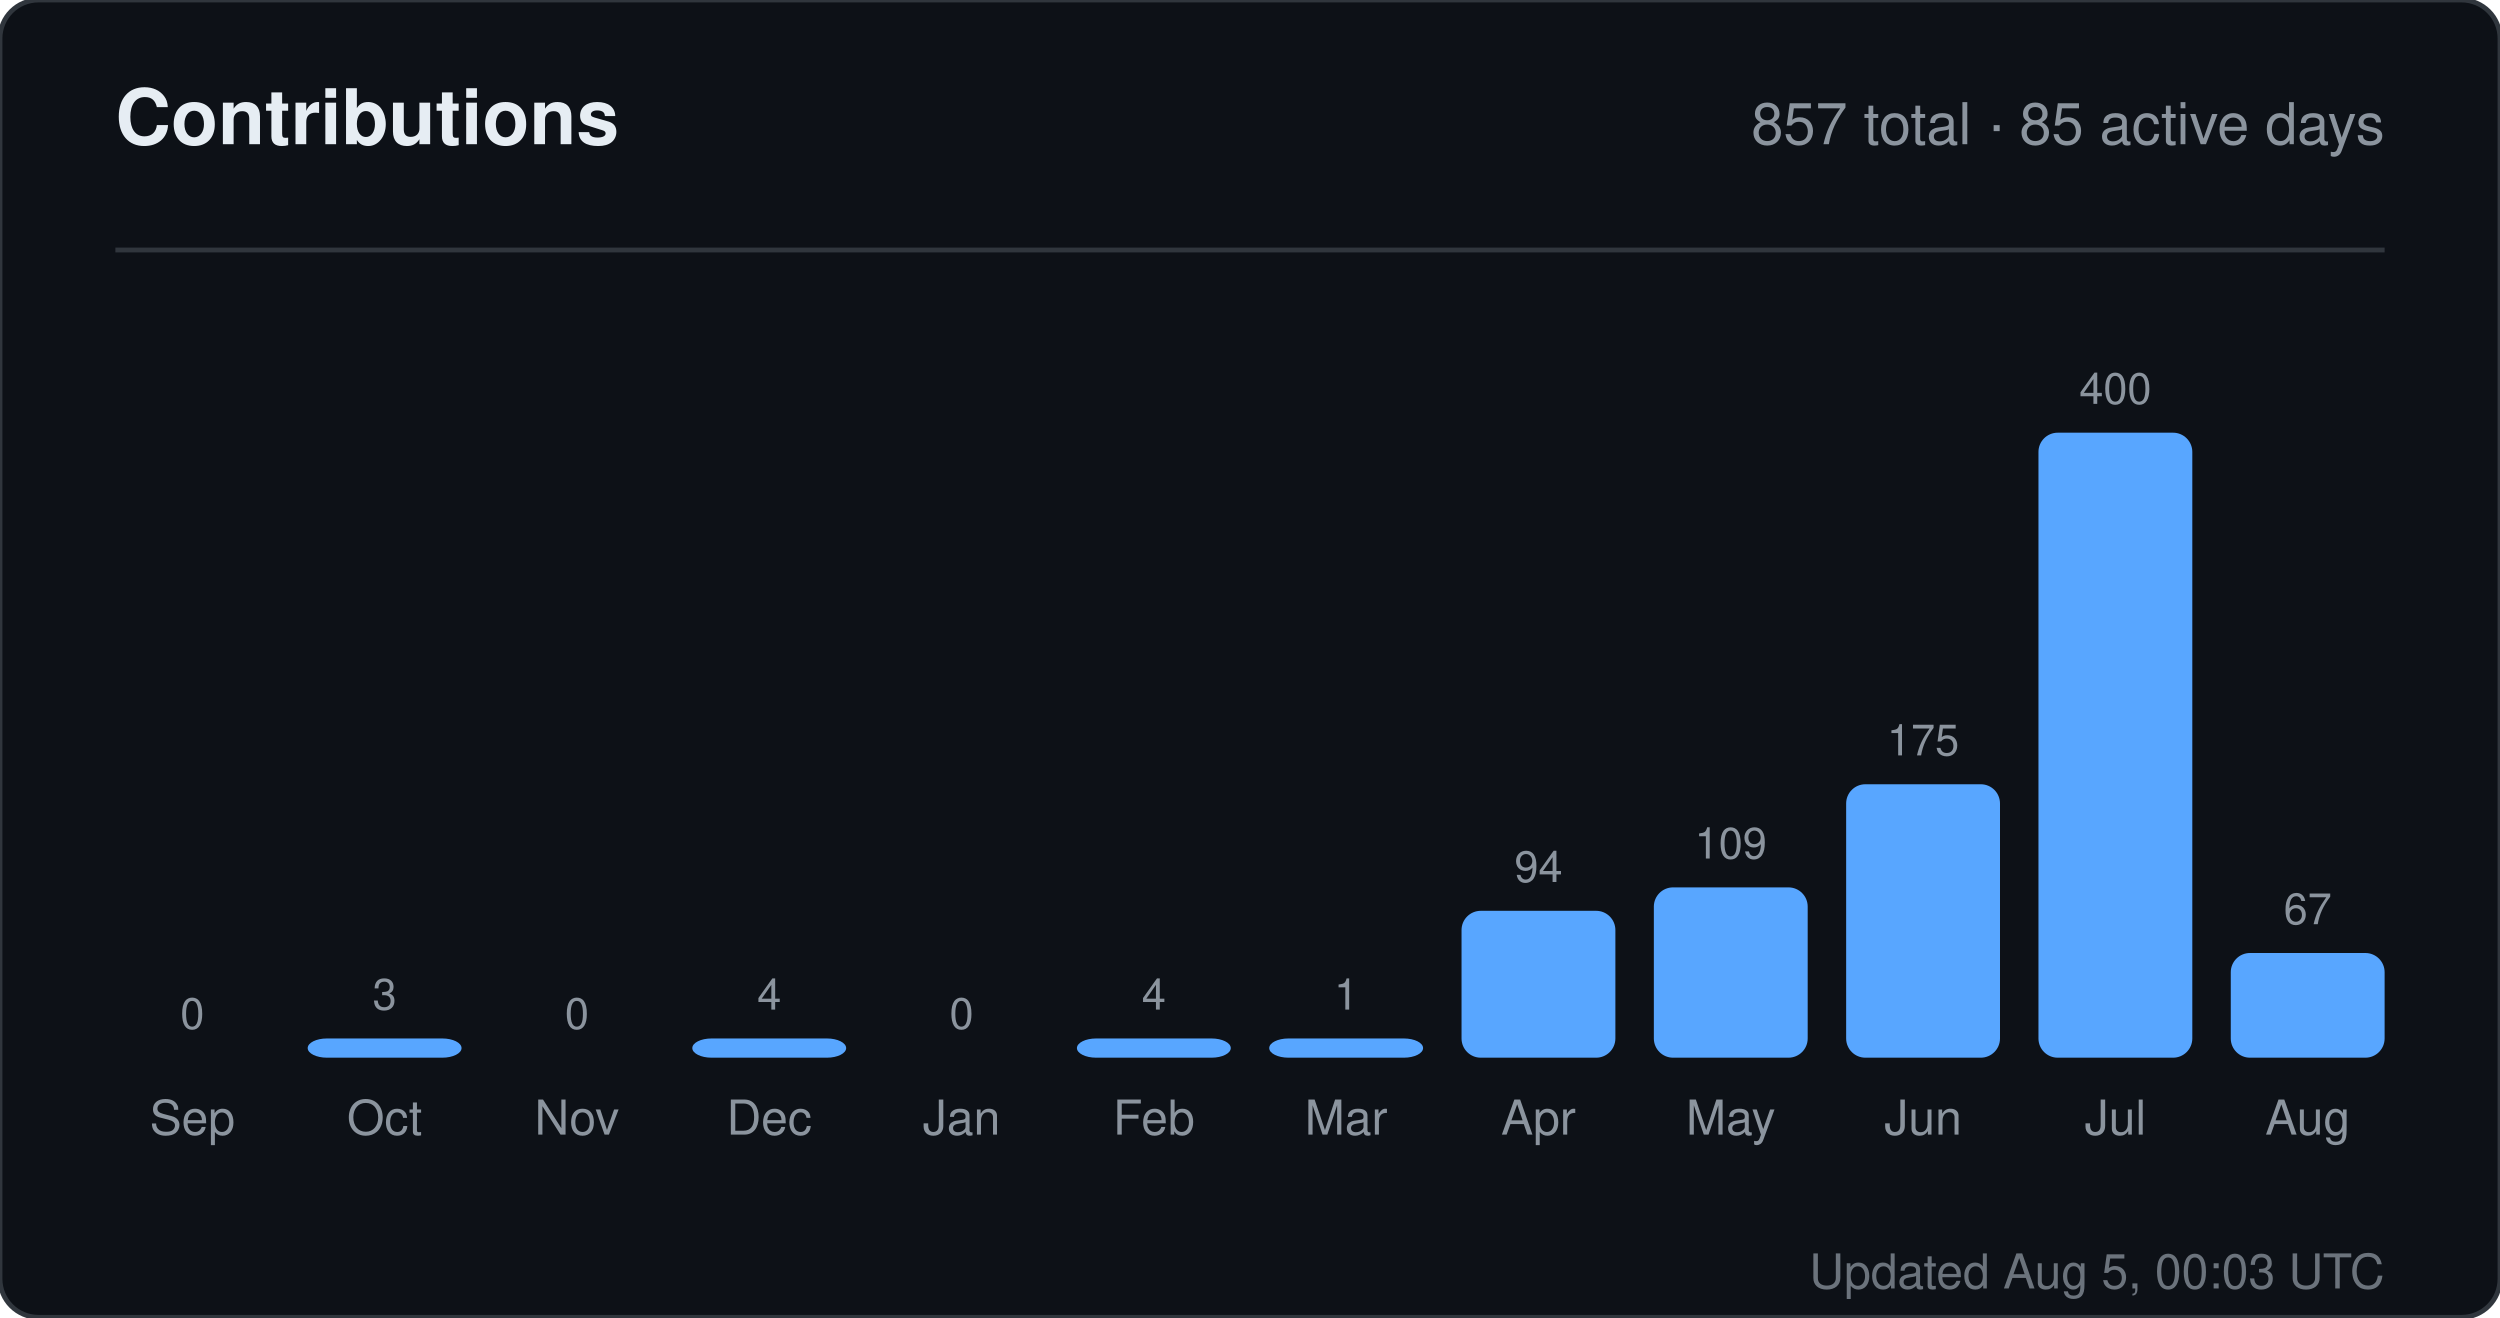
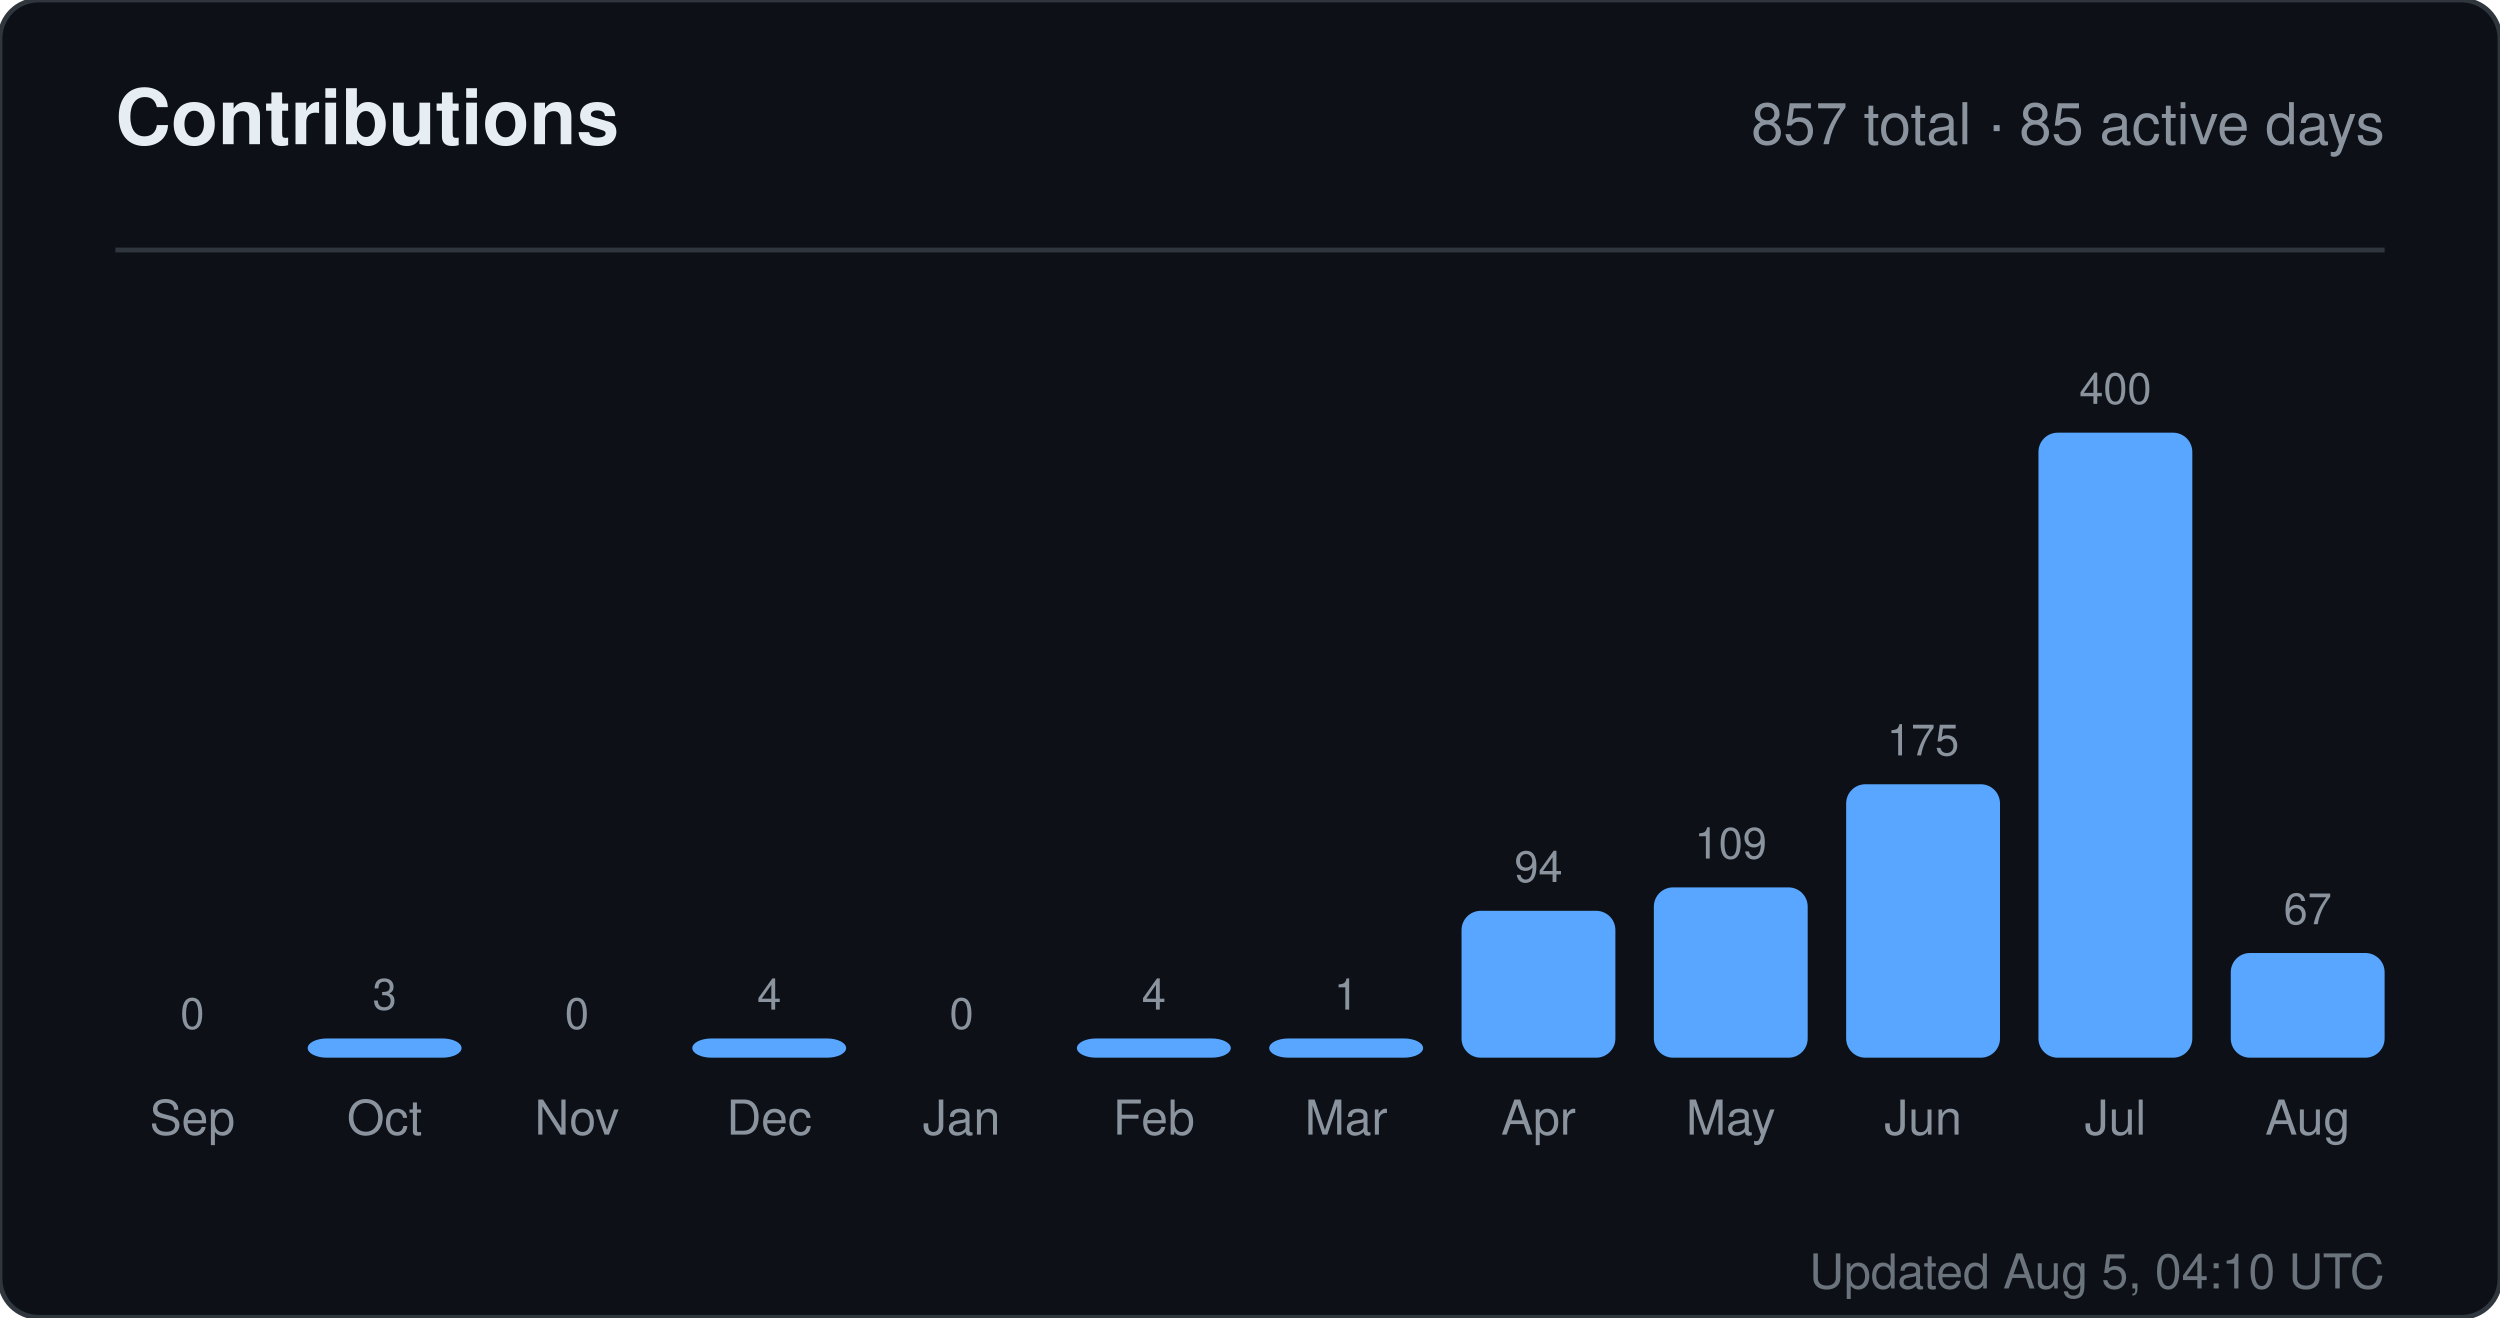
<svg xmlns="http://www.w3.org/2000/svg" width="520" height="274" viewBox="0 0 520 274" role="img" aria-label="Contributions for sandiirawan12">
  <rect width="520" height="274" rx="8" fill="#0d1117" stroke="#30363d" />
  <g font-family="-apple-system, BlinkMacSystemFont, Segoe UI, Helvetica, Arial, sans-serif">
    <text x="24" y="30" fill="#e6edf3" font-size="16" font-weight="700">Contributions</text>
    <text x="496" y="30" fill="#8b949e" font-size="12" text-anchor="end">857 total · 85 active days</text>
    <line x1="24" y1="52" x2="496" y2="52" stroke="#30363d" />
    <text x="40" y="214" fill="#8b949e" font-size="9" text-anchor="middle">0</text>
    <rect x="24" y="220" width="32" height="0" rx="4" fill="#58a6ff" />
    <text x="40" y="236" fill="#8b949e" font-size="10" text-anchor="middle">Sep</text>
    <text x="80" y="210" fill="#8b949e" font-size="9" text-anchor="middle">3</text>
    <rect x="64" y="216" width="32" height="4" rx="4" fill="#58a6ff" />
    <text x="80" y="236" fill="#8b949e" font-size="10" text-anchor="middle">Oct</text>
    <text x="120" y="214" fill="#8b949e" font-size="9" text-anchor="middle">0</text>
    <rect x="104" y="220" width="32" height="0" rx="4" fill="#58a6ff" />
    <text x="120" y="236" fill="#8b949e" font-size="10" text-anchor="middle">Nov</text>
    <text x="160" y="210" fill="#8b949e" font-size="9" text-anchor="middle">4</text>
    <rect x="144" y="216" width="32" height="4" rx="4" fill="#58a6ff" />
    <text x="160" y="236" fill="#8b949e" font-size="10" text-anchor="middle">Dec</text>
    <text x="200" y="214" fill="#8b949e" font-size="9" text-anchor="middle">0</text>
    <rect x="184" y="220" width="32" height="0" rx="4" fill="#58a6ff" />
    <text x="200" y="236" fill="#8b949e" font-size="10" text-anchor="middle">Jan</text>
    <text x="240" y="210" fill="#8b949e" font-size="9" text-anchor="middle">4</text>
    <rect x="224" y="216" width="32" height="4" rx="4" fill="#58a6ff" />
    <text x="240" y="236" fill="#8b949e" font-size="10" text-anchor="middle">Feb</text>
    <text x="280" y="210" fill="#8b949e" font-size="9" text-anchor="middle">1</text>
    <rect x="264" y="216" width="32" height="4" rx="4" fill="#58a6ff" />
    <text x="280" y="236" fill="#8b949e" font-size="10" text-anchor="middle">Mar</text>
    <text x="320" y="183.45" fill="#8b949e" font-size="9" text-anchor="middle">94</text>
    <rect x="304" y="189.45" width="32" height="30.55" rx="4" fill="#58a6ff" />
    <text x="320" y="236" fill="#8b949e" font-size="10" text-anchor="middle">Apr</text>
    <text x="360" y="178.575" fill="#8b949e" font-size="9" text-anchor="middle">109</text>
    <rect x="344" y="184.575" width="32" height="35.425" rx="4" fill="#58a6ff" />
    <text x="360" y="236" fill="#8b949e" font-size="10" text-anchor="middle">May</text>
    <text x="400" y="157.125" fill="#8b949e" font-size="9" text-anchor="middle">175</text>
    <rect x="384" y="163.125" width="32" height="56.875" rx="4" fill="#58a6ff" />
    <text x="400" y="236" fill="#8b949e" font-size="10" text-anchor="middle">Jun</text>
    <text x="440" y="84" fill="#8b949e" font-size="9" text-anchor="middle">400</text>
    <rect x="424" y="90" width="32" height="130" rx="4" fill="#58a6ff" />
    <text x="440" y="236" fill="#8b949e" font-size="10" text-anchor="middle">Jul</text>
    <text x="480" y="192.225" fill="#8b949e" font-size="9" text-anchor="middle">67</text>
    <rect x="464" y="198.225" width="32" height="21.775" rx="4" fill="#58a6ff" />
    <text x="480" y="236" fill="#8b949e" font-size="10" text-anchor="middle">Aug</text>
-     <text x="496" y="268" fill="#8b949e" font-size="10" text-anchor="end" opacity="0.75">Updated Aug 5, 00:03 UTC</text>
+     <text x="496" y="268" fill="#8b949e" font-size="10" text-anchor="end" opacity="0.75">Updated Aug 5, 04:10 UTC</text>
  </g>
</svg>
